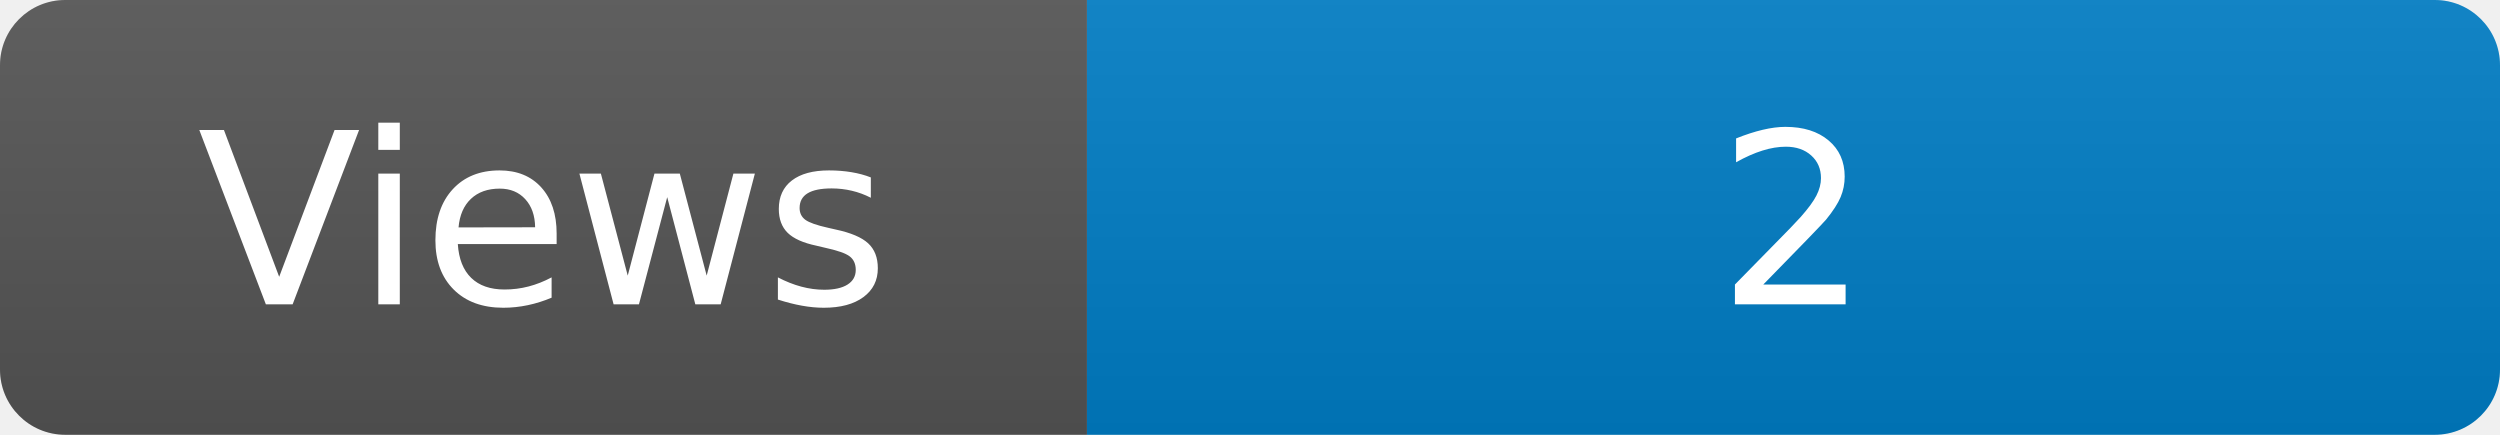
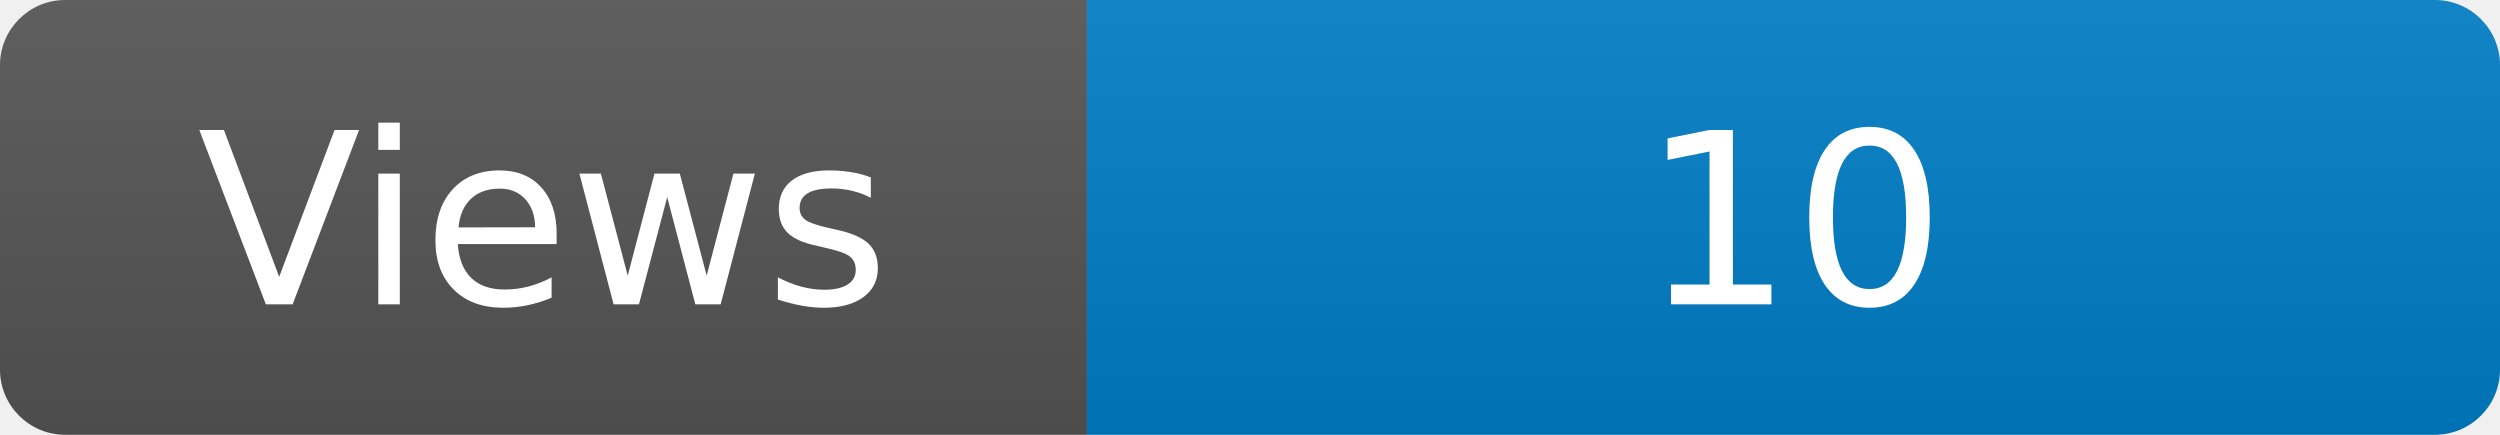
<svg xmlns="http://www.w3.org/2000/svg" width="115" height="20" role="img" aria-label="Maintained?: yes">
  <linearGradient id="s" x2="0" y2="100%">
    <stop offset="0" stop-color="#bbb" stop-opacity=".1" />
    <stop offset="1" stop-opacity=".1" />
  </linearGradient>
  <clipPath id="r">
    <rect width="115" height="20" rx="3" fill="#fff" />
  </clipPath>
  <g clip-path="url(#r)">
    <rect width="50" height="20" fill="#555" />
    <rect x="50" width="160" height="20" fill="#007ec6" />
    <rect width="115" height="20" fill="url(#s)" />
  </g>
  <g fill="#fff" text-anchor="middle" font-family="Verdana,Geneva,DejaVu Sans,sans-serif" font-size="110">
    <text x="250" y="140" transform="scale(.1)" fill="#fff">Views</text>
-     <text x="825" y="140" transform="scale(.1)" fill="#fff">2</text>
+     <text x="825" y="140" transform="scale(.1)" fill="#fff">10</text>
  </g>
</svg>
